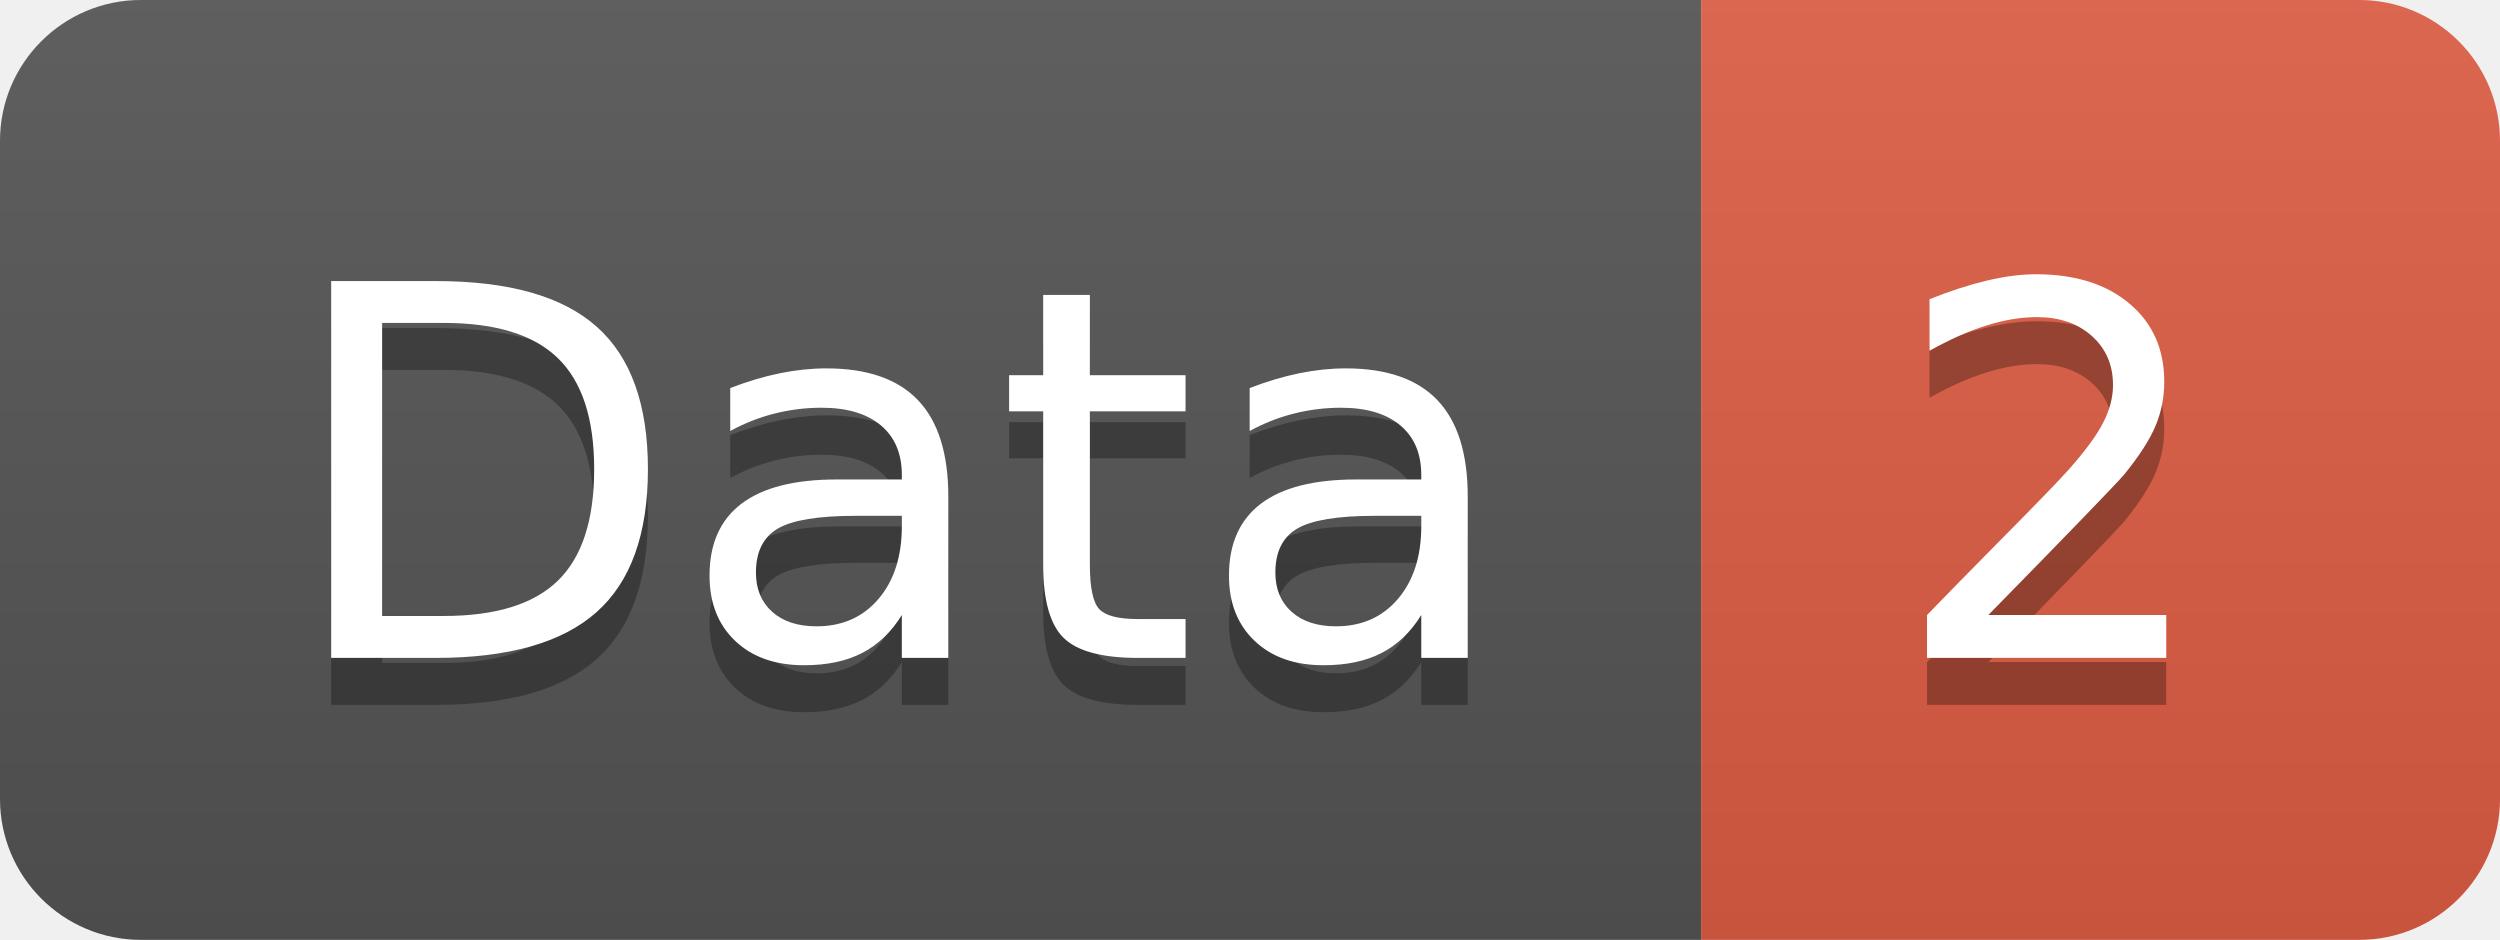
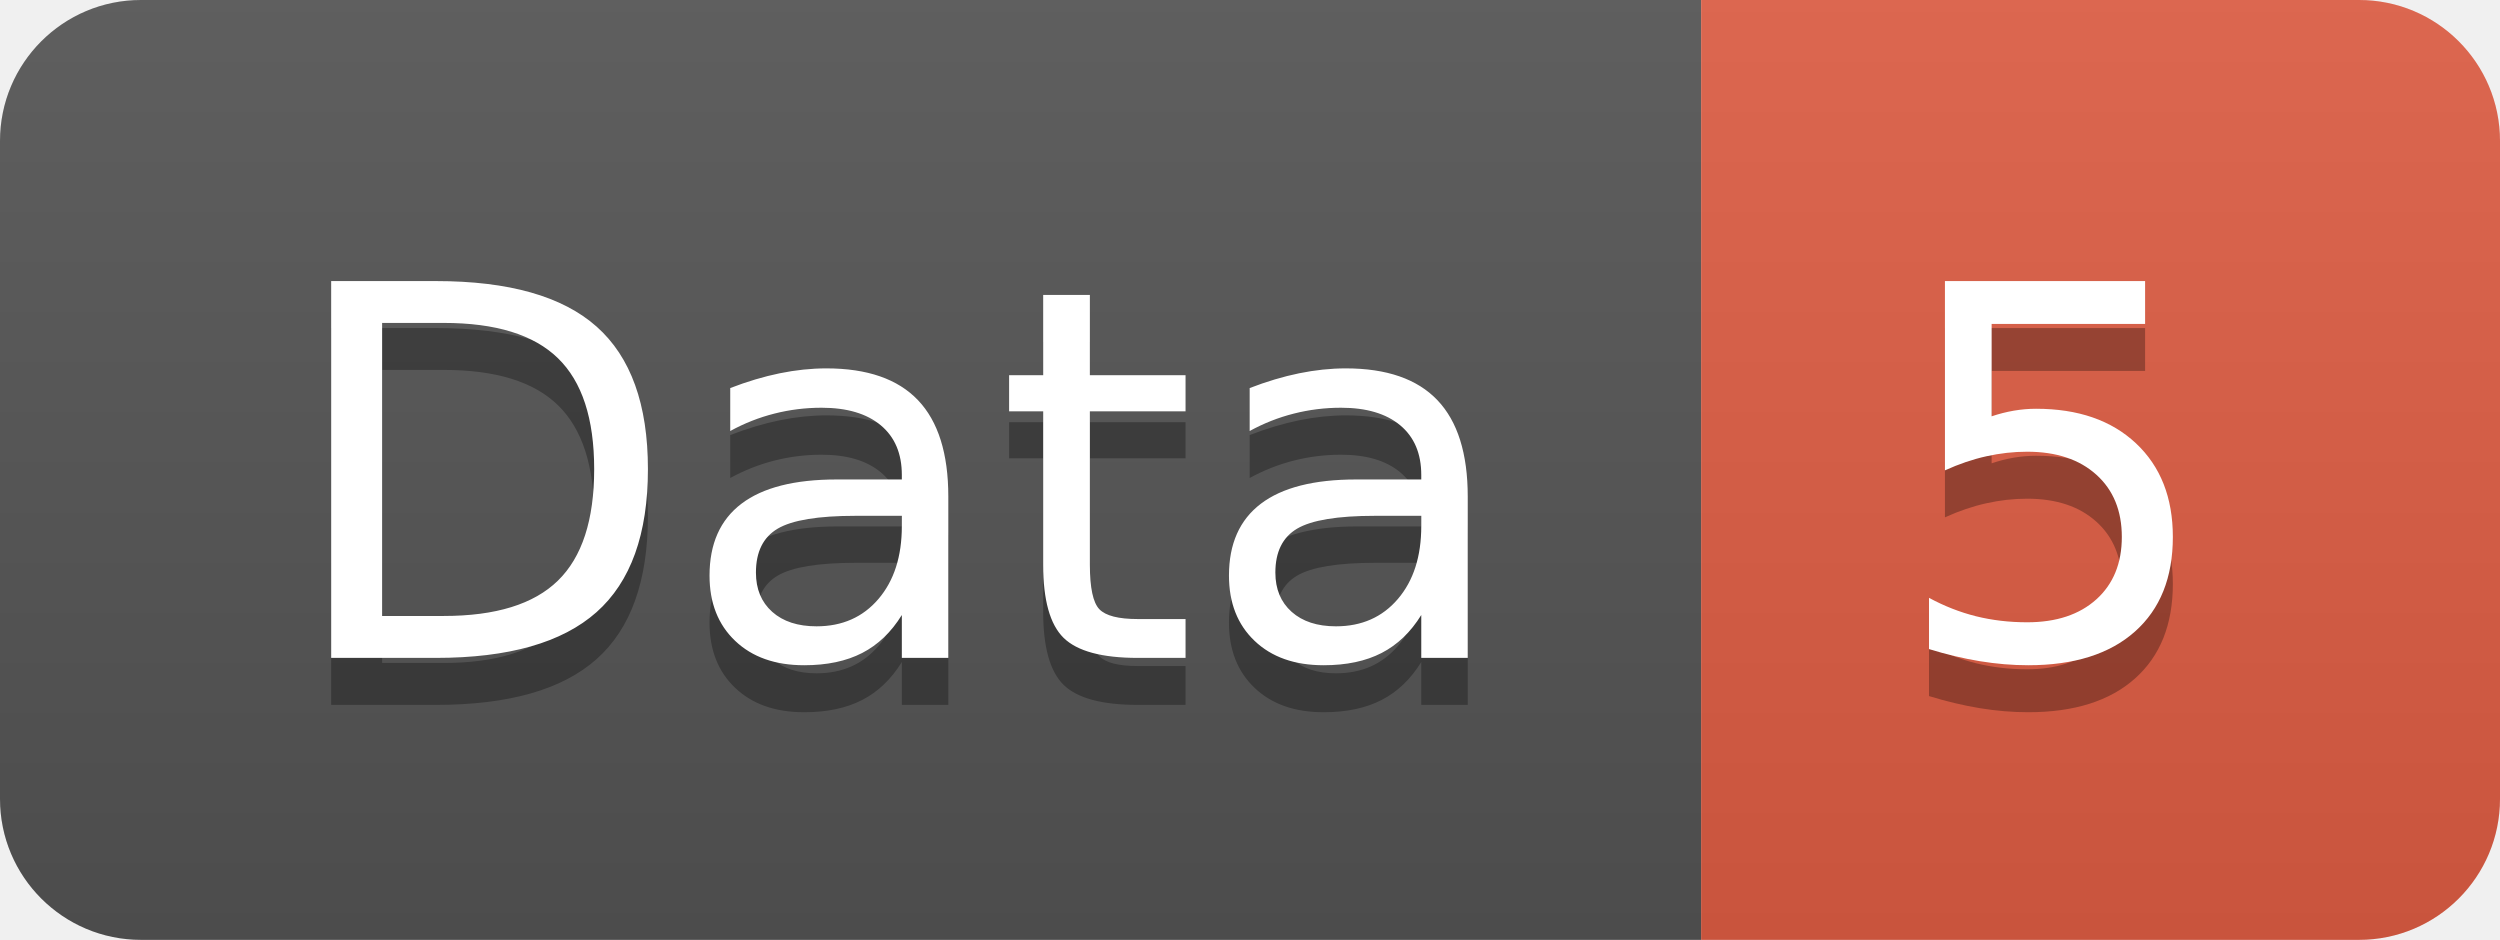
<svg xmlns="http://www.w3.org/2000/svg" width="53.2" height="20">
  <linearGradient id="smooth" x2="0" y2="100%">
    <stop offset="0" stop-color="#bbb" stop-opacity=".1" />
    <stop offset="1" stop-opacity=".1" />
  </linearGradient>
  <clipPath id="round">
    <rect width="53.2" height="20" rx="3" fill="#fff" />
  </clipPath>
  <g clip-path="url(#round)">
    <rect width="36.2" height="20" fill="#555" />
    <rect x="36.2" width="17.0" height="20" fill="#e05d44" />
    <rect width="53.2" height="20" fill="url(#smooth)" />
  </g>
  <g fill="#fff" text-anchor="middle" font-family="DejaVu Sans,Verdana,Geneva,sans-serif" font-size="110">
    <text x="191.0" y="150" fill="#010101" fill-opacity=".3" transform="scale(0.1)" textLength="262.0" lengthAdjust="spacing">Data</text>
    <text x="191.0" y="140" transform="scale(0.1)" textLength="262.0" lengthAdjust="spacing">Data</text>
-     <text x="437.0" y="150" fill="#010101" fill-opacity=".3" transform="scale(0.1)" textLength="70.0" lengthAdjust="spacing">2</text>
-     <text x="437.0" y="140" transform="scale(0.1)" textLength="70.0" lengthAdjust="spacing">2</text>
+     <text x="437.0" y="150" fill="#010101" fill-opacity=".3" transform="scale(0.1)" textLength="70.0" lengthAdjust="spacing">5</text>
+     <text x="437.0" y="140" transform="scale(0.1)" textLength="70.0" lengthAdjust="spacing">5</text>
  </g>
</svg>
